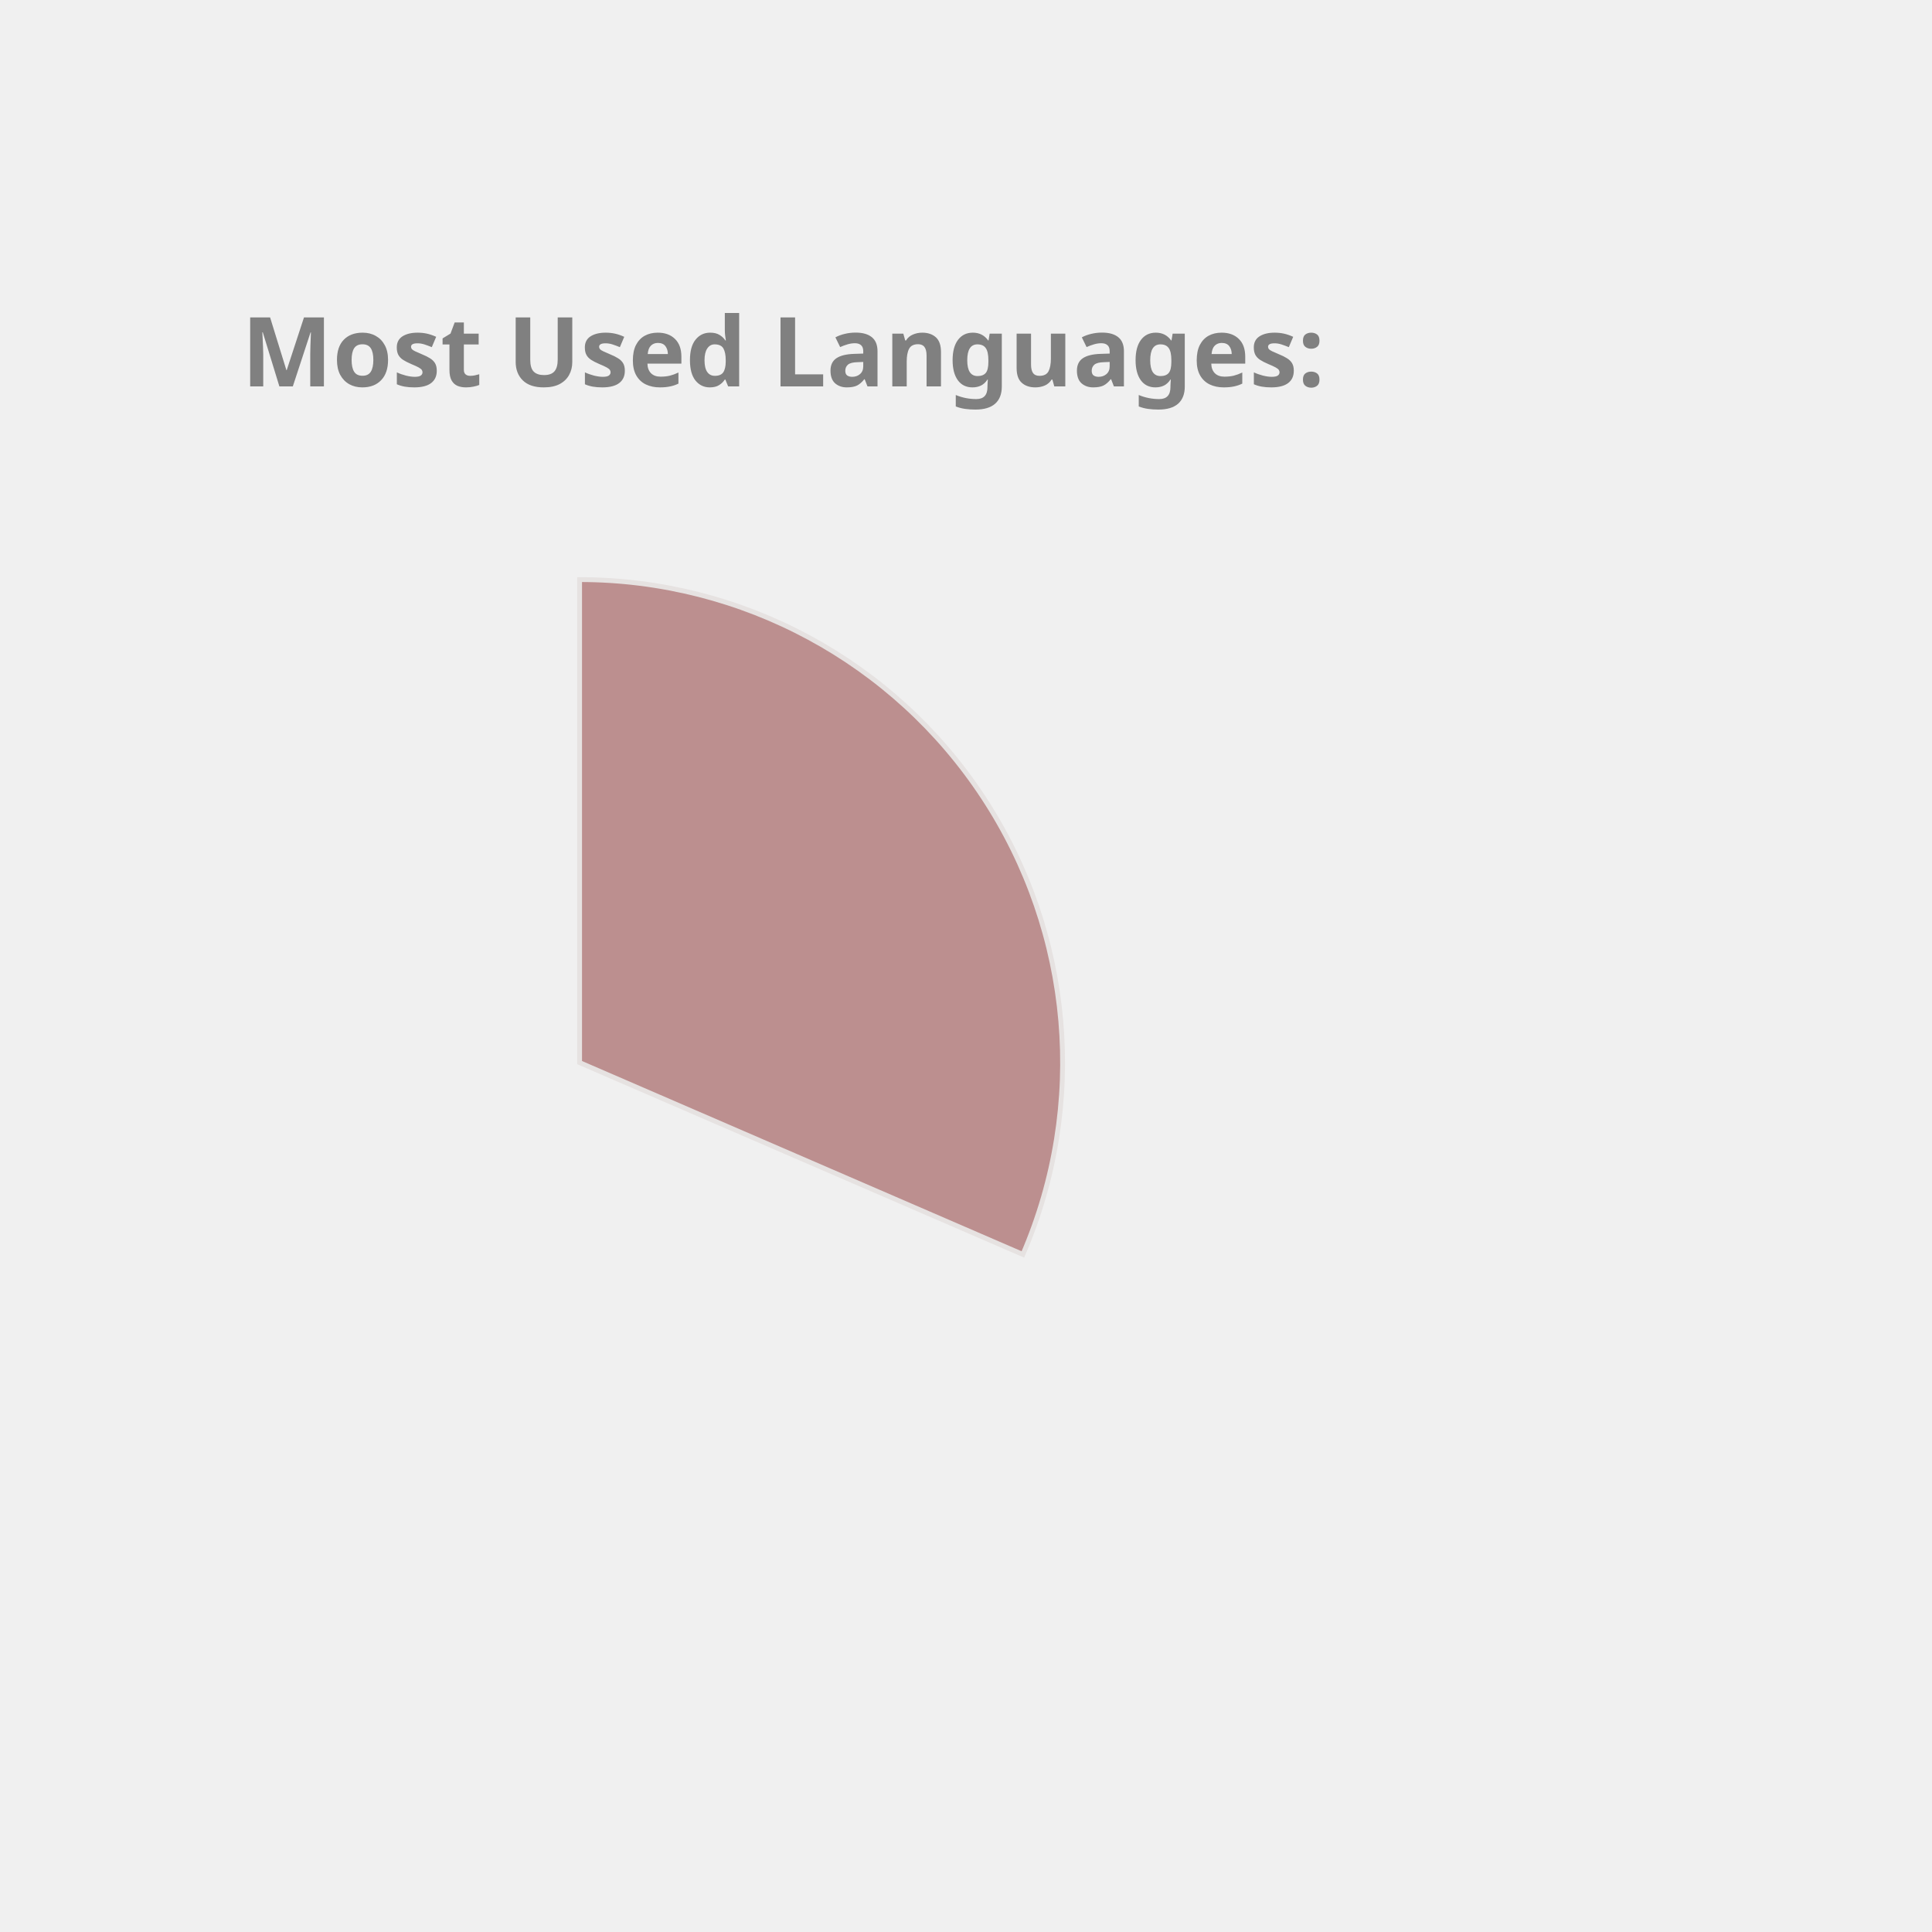
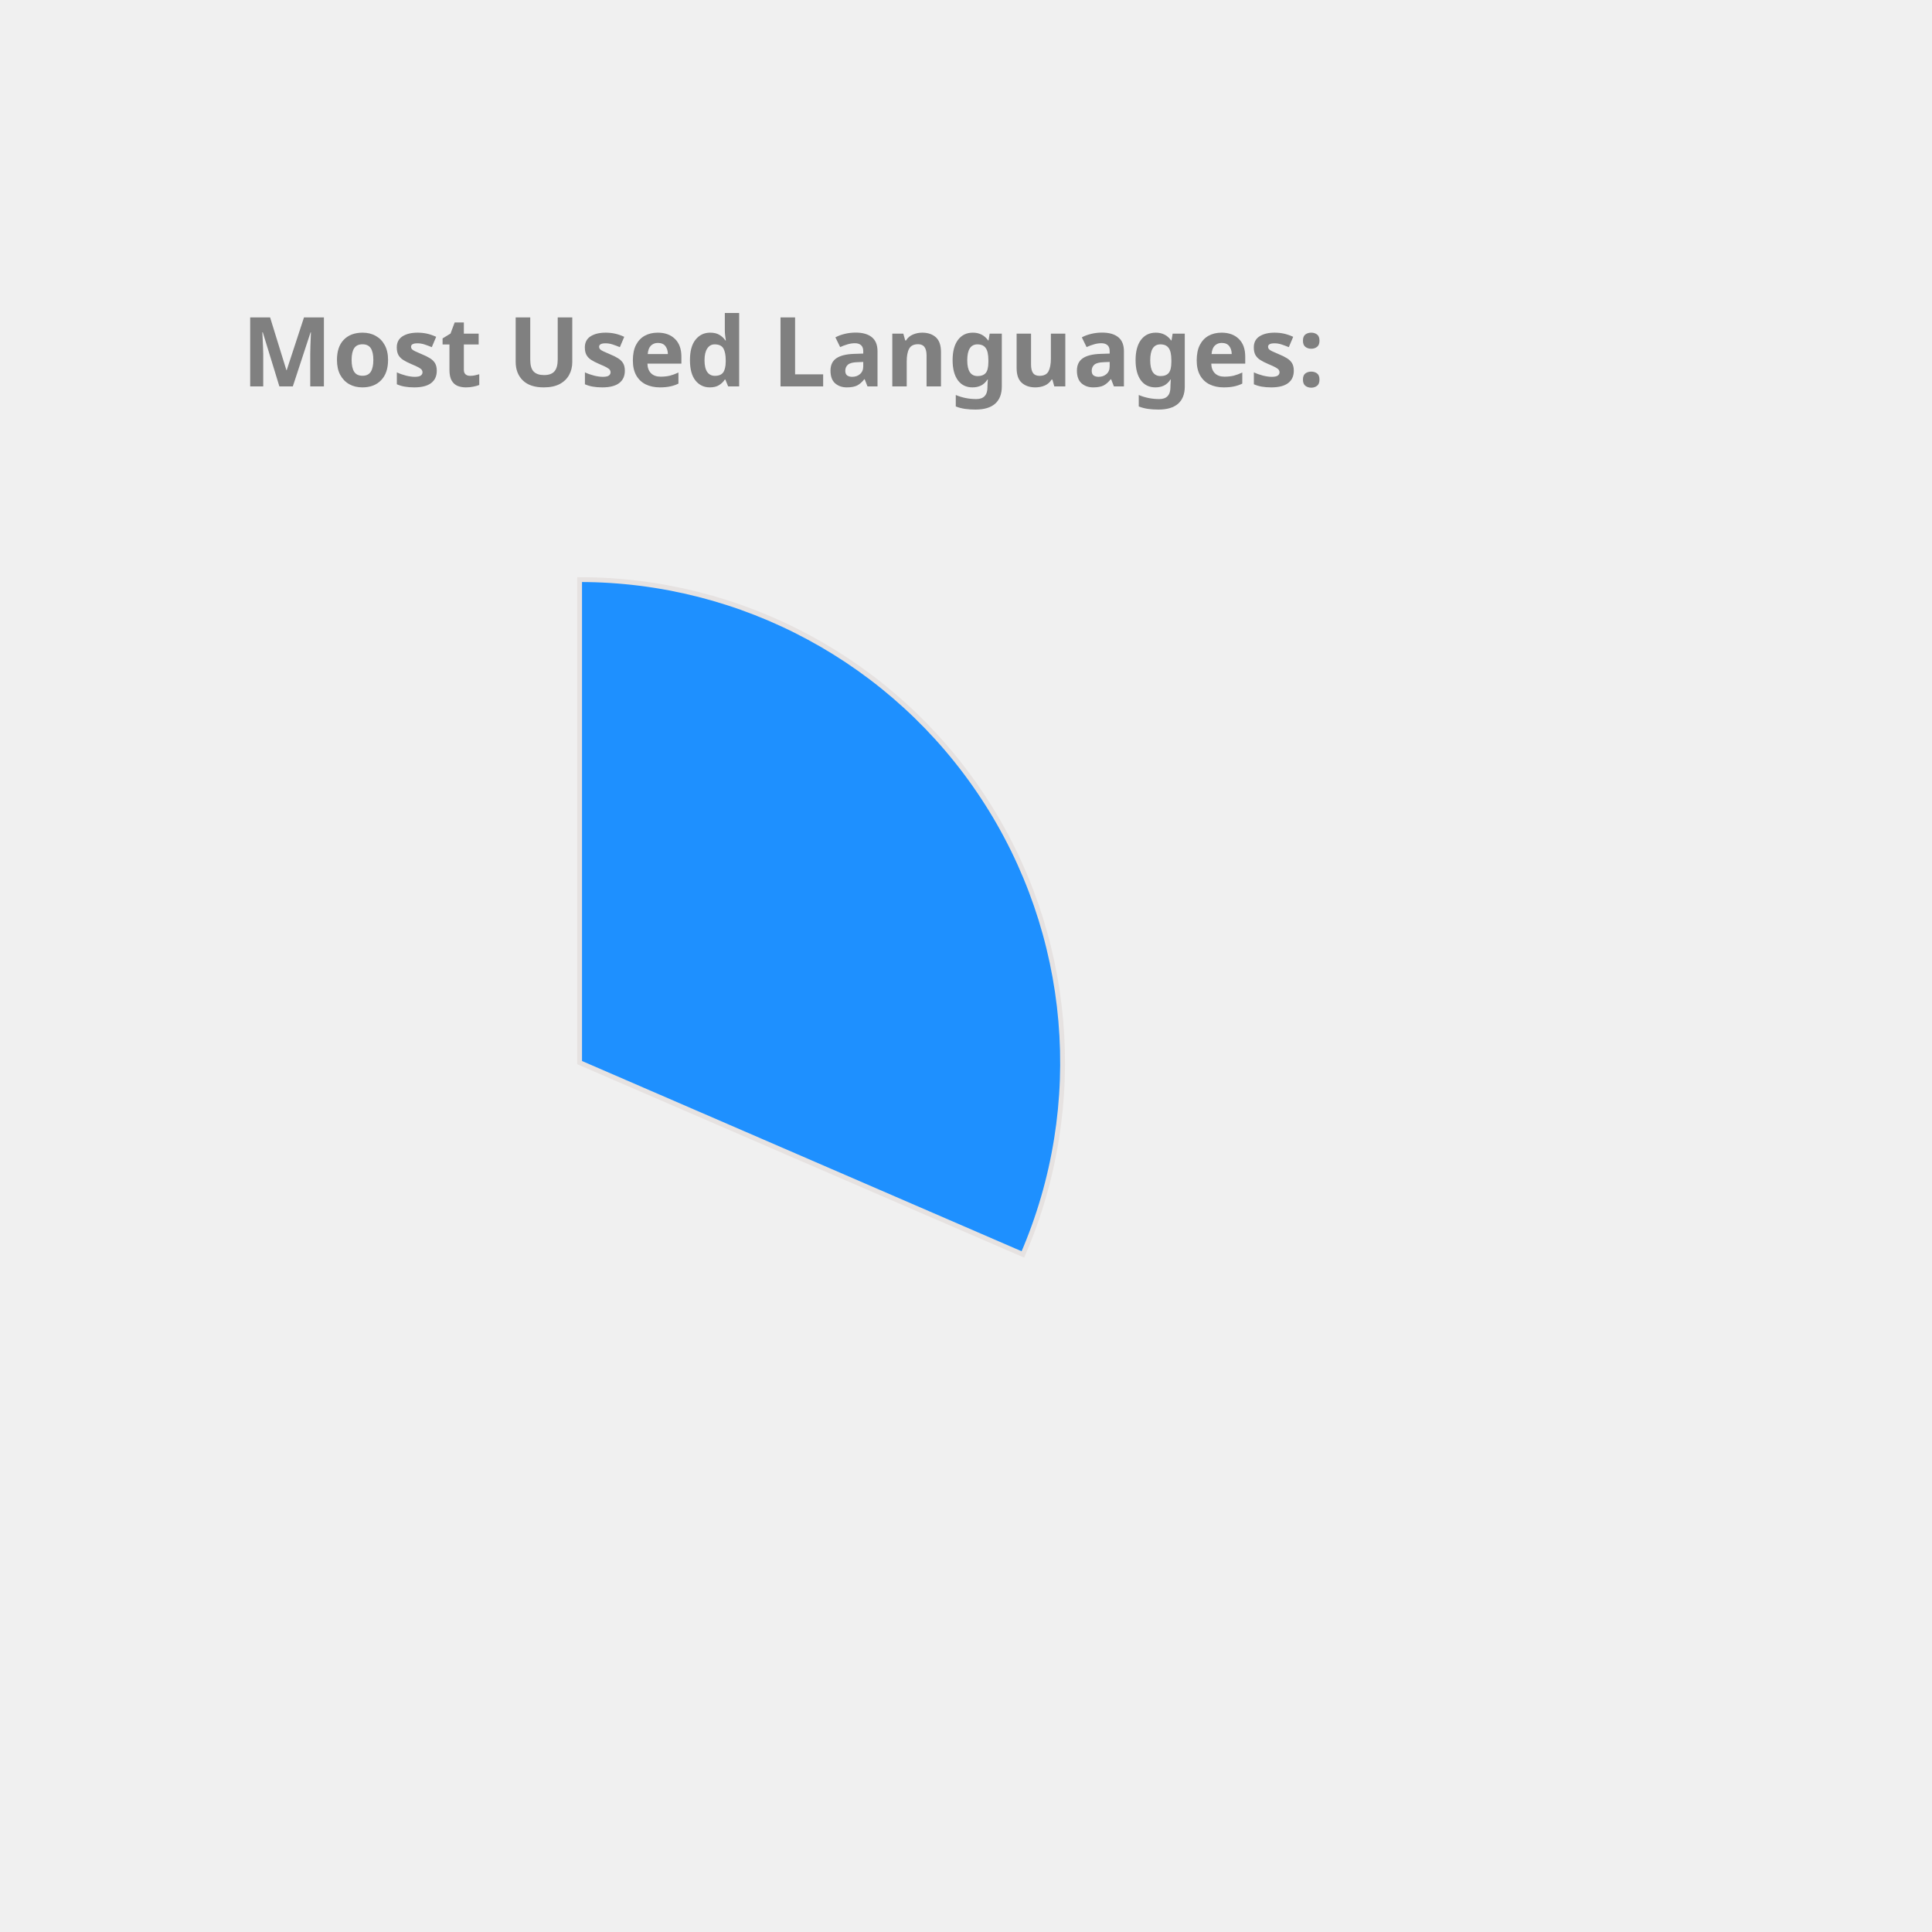
<svg xmlns="http://www.w3.org/2000/svg" height="350px" width="350px" viewBox="0 0 400 400">
  <style> 
        .label {
                font: bold 20px sans-serif;
                color: #404040;
                -webkit-text-stroke: 1px white;
        }

        path {
                stroke: #E6E2E1;
                stroke-width: 1px;
                transform: translate(60px, 100px);
        }

        .path_1 {
                animation: fadeIn 5s linear forwards;
        }

        .path_2 {
                transform: scale(0);
                animation: fadeIn 5s linear forwards 5s;
        }


        
        .path_3 {
                transform: scale(0);
                animation: fadeIn 5s linear forwards 10s;
        }


        .path_4 {
                transform: scale(0);
                animation: fadeIn 5s linear forwards 15s;
        }

        .path_5 {
                transform: scale(0);
                animation: fadeIn 5s linear forwards 20s;
        }

        .path_6 {
                transform: scale(0);
                animation: fadeIn 5s linear forwards 25s;
        }

        .path_7 {
                transform: scale(0);
                animation: fadeIn 5s linear forwards 30s;
        }

        .path_8 {
                transform: scale(0);
                animation: fadeIn 5s linear forwards 35s;
        }

        .path_9 {
                transform: scale(0);
                animation: fadeIn 5s linear forwards 40s;
        }

        .path_10 {
                transform: scale(0);
                animation: fadeIn 5s linear forwards 45s;
        }

        @keyframes fadeIn {
                0% {                        
                        transform: translate(250px, 300px) rotate(0deg) scale(0);
                        
                }
                50% {
                        transform: translate(150px, 220px) rotate(180deg) scale(0.5);
                        
                }
                
                100% {
                        transform: translate(60px, 120px) rotate(360deg) scale(1);
                        
                }
        }
        .txt_1 {
                opacity: 0;
                animation: txtShow 5s linear forwards 0s;
        }

        .txt_2 {
                opacity: 0;
                animation: txtShow 5s linear forwards 5s;
        }

        .txt_3 {
                opacity: 0;
                animation: txtShow 5s linear forwards 10s;
        }

        .txt_4 {
                opacity: 0;
                animation: txtShow 5s linear forwards 15s;
        }

        .txt_5 {
                opacity: 0;
                animation: txtShow 5s linear forwards 20s;
        }

        .txt_6 {
                opacity: 0;
                animation: txtShow 5s linear forwards 25s;
        }

        .txt_7 {
                opacity: 0;
                animation: txtShow 5s linear forwards 30s;
        }

        .txt_8 {
                opacity: 0;
                animation: txtShow 5s linear forwards 35s;
        }

        .txt_9 {
                opacity: 0;
                animation: txtShow 5s linear forwards 40s;
        }

        .txt_10 {
                opacity: 0;
                animation: txtShow 5s linear forwards 45s;
        }

        @keyframes txtShow {
                0% {                        
                        opacity: 0;
                        transform: translate(0px, 0px) scale(0);
                }
                100% {
                        opacity: 1;
                        transform: translate(0px, 0px) scale(1);
                        
                }
        }
</style>
-   <path class="path_1" d="M 60,120 L 60,20 A 100,100 0 0 1 151.775,159.715 Z" fill="RosyBrown" stroke="#fff" stroke-width="2" />
-   <text class="txt_1" x="260" y="150" fill="RosyBrown" stroke="RosyBrown" stroke-width="1">C++</text>
-   <path class="path_2" d="M 60,120 L 151.775,159.715 A 100,100 0 0 1 16.854,210.213 Z" fill="Crimson" stroke="#fff" stroke-width="2" />
-   <text class="txt_2" x="260" y="170" fill="Crimson" stroke="Crimson" stroke-width="1">JavaScript</text>
-   <path class="path_3" d="M 60,120 L 16.854,210.213 A 100,100 0 0 1 -38.958,134.401 Z" fill="Gold" stroke="#fff" stroke-width="2" />
-   <text class="txt_3" x="260" y="190" fill="Gold" stroke="Gold" stroke-width="1">Jupyter Notebook</text>
-   <path class="path_4" d="M 60,120 L -38.958,134.401 A 100,100 0 0 1 -8.455,47.103 Z" fill="RoyalBlue" stroke="#fff" stroke-width="2" />
-   <text class="txt_4" x="260" y="210" fill="RoyalBlue" stroke="RoyalBlue" stroke-width="1">Java</text>
-   <path class="path_5" d="M 60,120 L -8.455,47.103 A 100,100 0 0 1 36.961,22.69 Z" fill="DodgerBlue" stroke="#fff" stroke-width="2" />
-   <text class="txt_5" x="260" y="230" fill="DodgerBlue" stroke="DodgerBlue" stroke-width="1">HTML</text>
-   <path class="path_6" d="M 60,120 L 36.961,22.69 A 100,100 0 0 1 54.976,20.126 Z" fill="Orange" stroke="#fff" stroke-width="2" />
-   <text class="txt_6" x="260" y="250" fill="Orange" stroke="Orange" stroke-width="1">TypeScript</text>
-   <path class="path_7" d="M 60,120 L 54.976,20.126 A 100,100 0 0 1 59.372,20.002 Z" fill="Pink" stroke="#fff" stroke-width="2" />
-   <text class="txt_7" x="260" y="270" fill="Pink" stroke="Pink" stroke-width="1">CSS</text>
+   <path class="path_1" d="M 60,120 L 60,20 A 100,100 0 0 1 151.775,159.715 Z" fill="DodgerBlue" stroke="#fff" stroke-width="2" />
+   <text class="txt_1" x="260" y="150" fill="DodgerBlue" stroke="DodgerBlue" stroke-width="1">C++</text>
+   <path class="path_2" d="M 60,120 L 151.775,159.715 A 100,100 0 0 1 16.854,210.213 Z" fill="Coral" stroke="#fff" stroke-width="2" />
+   <text class="txt_2" x="260" y="170" fill="Coral" stroke="Coral" stroke-width="1">JavaScript</text>
+   <path class="path_3" d="M 60,120 L 16.854,210.213 A 100,100 0 0 1 -38.958,134.401 Z" fill="MediumAquaMarine" stroke="#fff" stroke-width="2" />
+   <text class="txt_3" x="260" y="190" fill="MediumAquaMarine" stroke="MediumAquaMarine" stroke-width="1">Jupyter Notebook</text>
+   <path class="path_4" d="M 60,120 L -38.958,134.401 A 100,100 0 0 1 -8.455,47.103 Z" fill="Gold" stroke="#fff" stroke-width="2" />
+   <text class="txt_4" x="260" y="210" fill="Gold" stroke="Gold" stroke-width="1">Java</text>
+   <path class="path_5" d="M 60,120 L -8.455,47.103 A 100,100 0 0 1 36.961,22.69 Z" fill="Chocolate" stroke="#fff" stroke-width="2" />
+   <text class="txt_5" x="260" y="230" fill="Chocolate" stroke="Chocolate" stroke-width="1">HTML</text>
+   <path class="path_6" d="M 60,120 L 36.961,22.69 A 100,100 0 0 1 54.976,20.126 Z" fill="MediumTurquoise" stroke="#fff" stroke-width="2" />
+   <text class="txt_6" x="260" y="250" fill="MediumTurquoise" stroke="MediumTurquoise" stroke-width="1">TypeScript</text>
+   <path class="path_7" d="M 60,120 L 54.976,20.126 A 100,100 0 0 1 59.372,20.002 Z" fill="Salmon" stroke="#fff" stroke-width="2" />
+   <text class="txt_7" x="260" y="270" fill="Salmon" stroke="Salmon" stroke-width="1">CSS</text>
  <g class="label">
    <text x="50" y="80" fill="grey">Most Used Languages:</text>
  </g>
</svg>
